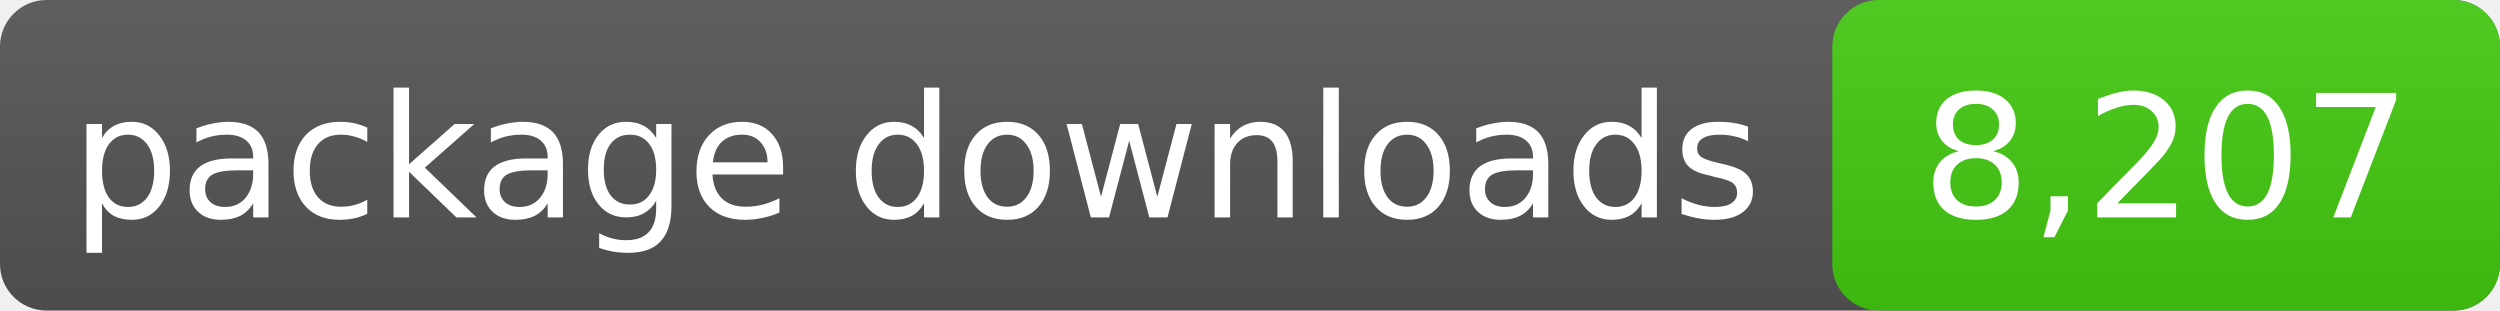
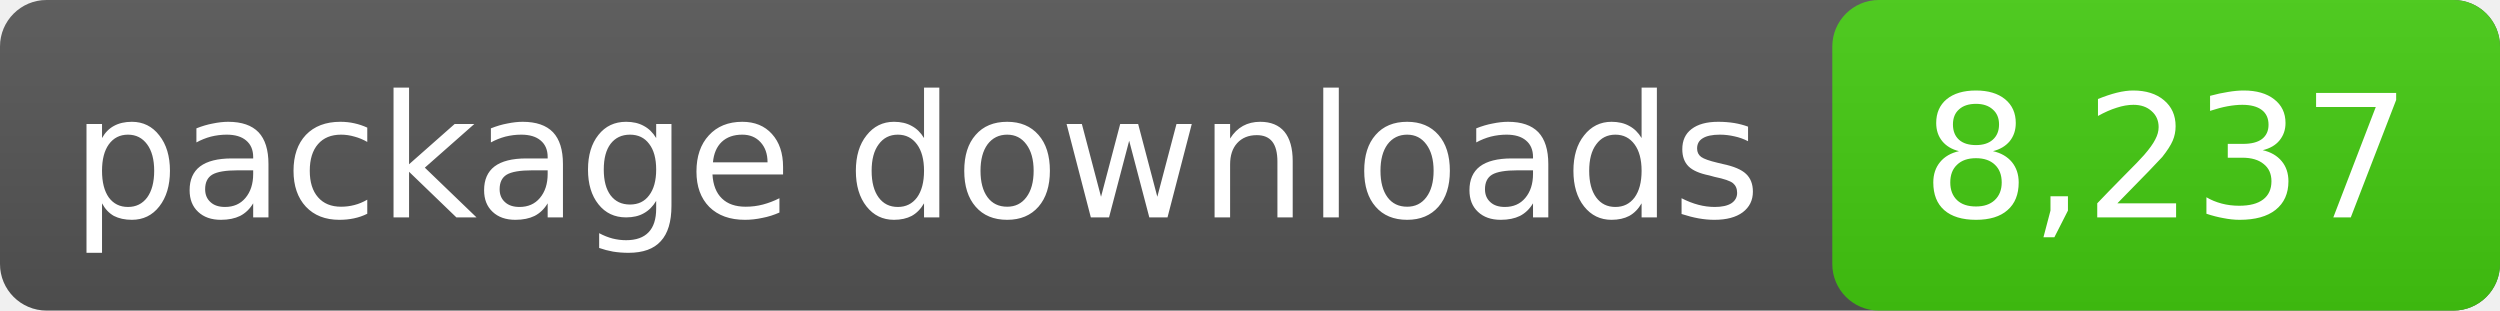
- <svg xmlns="http://www.w3.org/2000/svg" width="161" height="20" role="img" aria-label="package downloads: 8,207">
+ <svg xmlns="http://www.w3.org/2000/svg" width="161" height="20" role="img" aria-label="package downloads: 8,237">
  <linearGradient id="s" x2="0" y2="100%">
    <stop offset="0" stop-color="#bbb" stop-opacity=".1" />
    <stop offset="1" stop-opacity=".1" />
  </linearGradient>
  <rect rx="3" width="161" height="20" fill="#555" />
  <rect rx="3" x="118" width="43" height="20" fill="#4c1" />
  <rect rx="3" width="161" height="20" fill="url(#s)" />
  <g fill="#fff" text-anchor="middle" font-family="DejaVu Sans,Verdana,sans-serif" font-size="11">
    <text x="59.0" y="14">package downloads</text>
-     <text x="139.5" y="14">8,207</text>
+     <text x="139.5" y="14">8,237</text>
  </g>
</svg>
